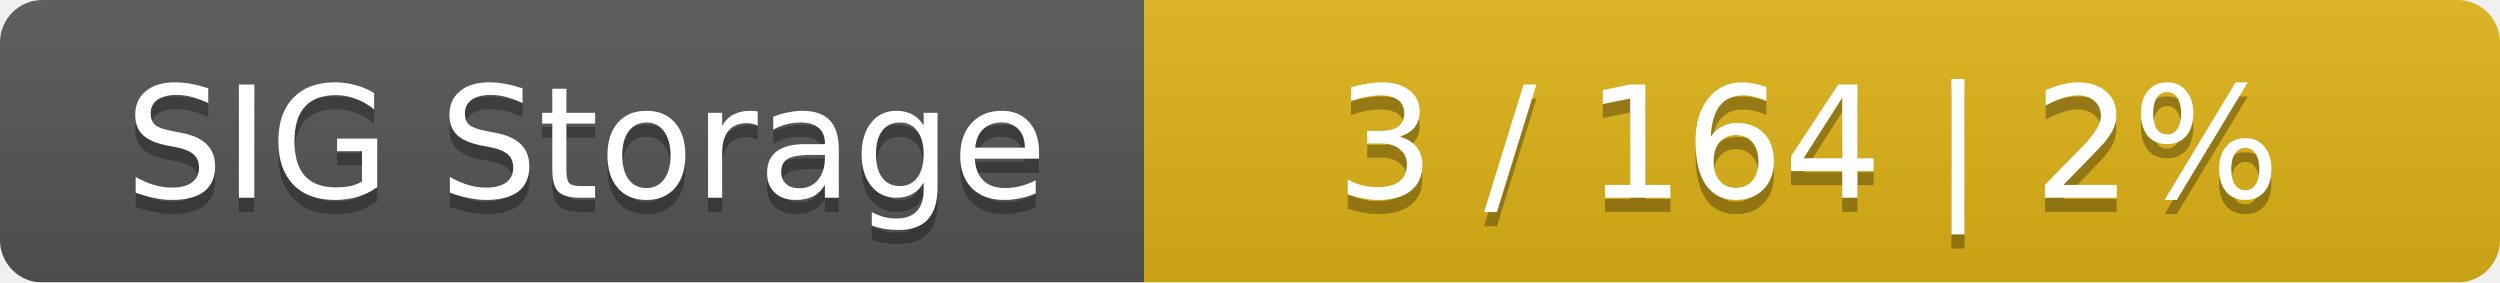
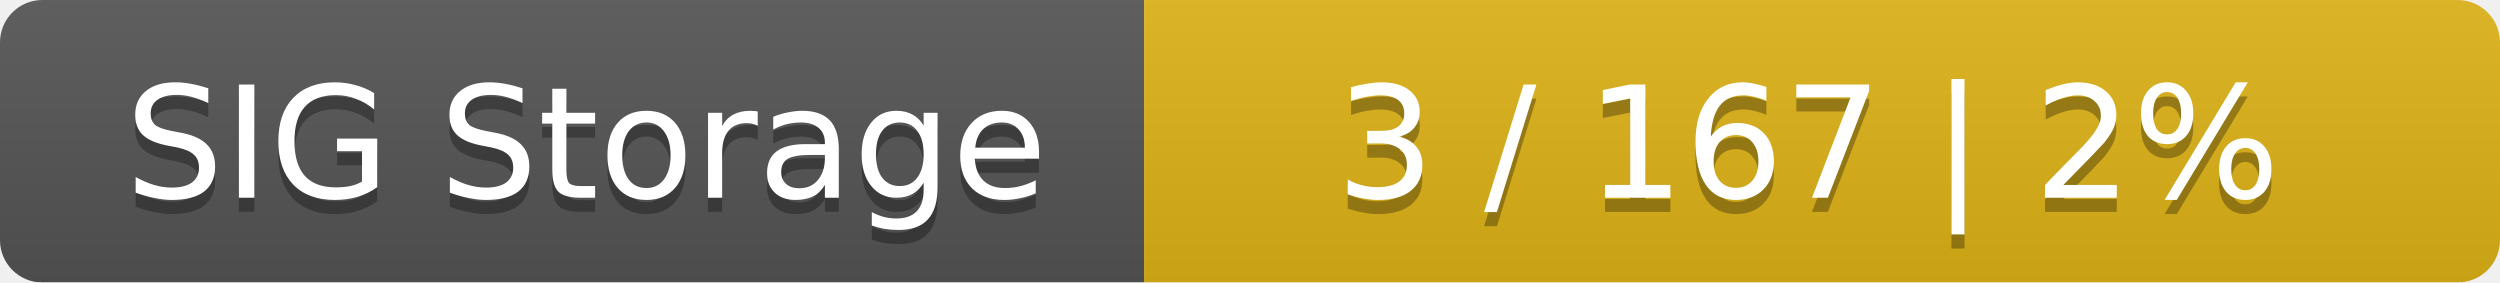
<svg xmlns="http://www.w3.org/2000/svg" width="177" height="20">
  <linearGradient id="smooth" x2="0" y2="100%">
    <stop offset="0" stop-color="#bbb" stop-opacity=".1" />
    <stop offset="1" stop-opacity=".1" />
  </linearGradient>
  <mask id="round">
    <rect width="177" height="20" rx="3" fill="#fff" />
  </mask>
  <g mask="url(#round)">
    <rect width="81" height="20" fill="#555" />
    <rect x="81" width="96" height="20" fill="#dfb317" />
    <rect width="177" height="20" fill="url(#smooth)" />
  </g>
  <g fill="#fff" text-anchor="middle" font-family="DejaVu Sans,Verdana,Geneva,sans-serif" font-size="11">
    <text x="41.5" y="15" fill="#010101" fill-opacity=".3">SIG Storage</text>
    <text x="41.5" y="14">SIG Storage</text>
-     <text x="128" y="15" fill="#010101" fill-opacity=".3">3 / 164    |    2%</text>
-     <text x="128" y="14">3 / 164    |    2%</text>
+     <text x="128" y="15" fill="#010101" fill-opacity=".3">3 / 167    |    2%</text>
+     <text x="128" y="14">3 / 167    |    2%</text>
  </g>
</svg>
